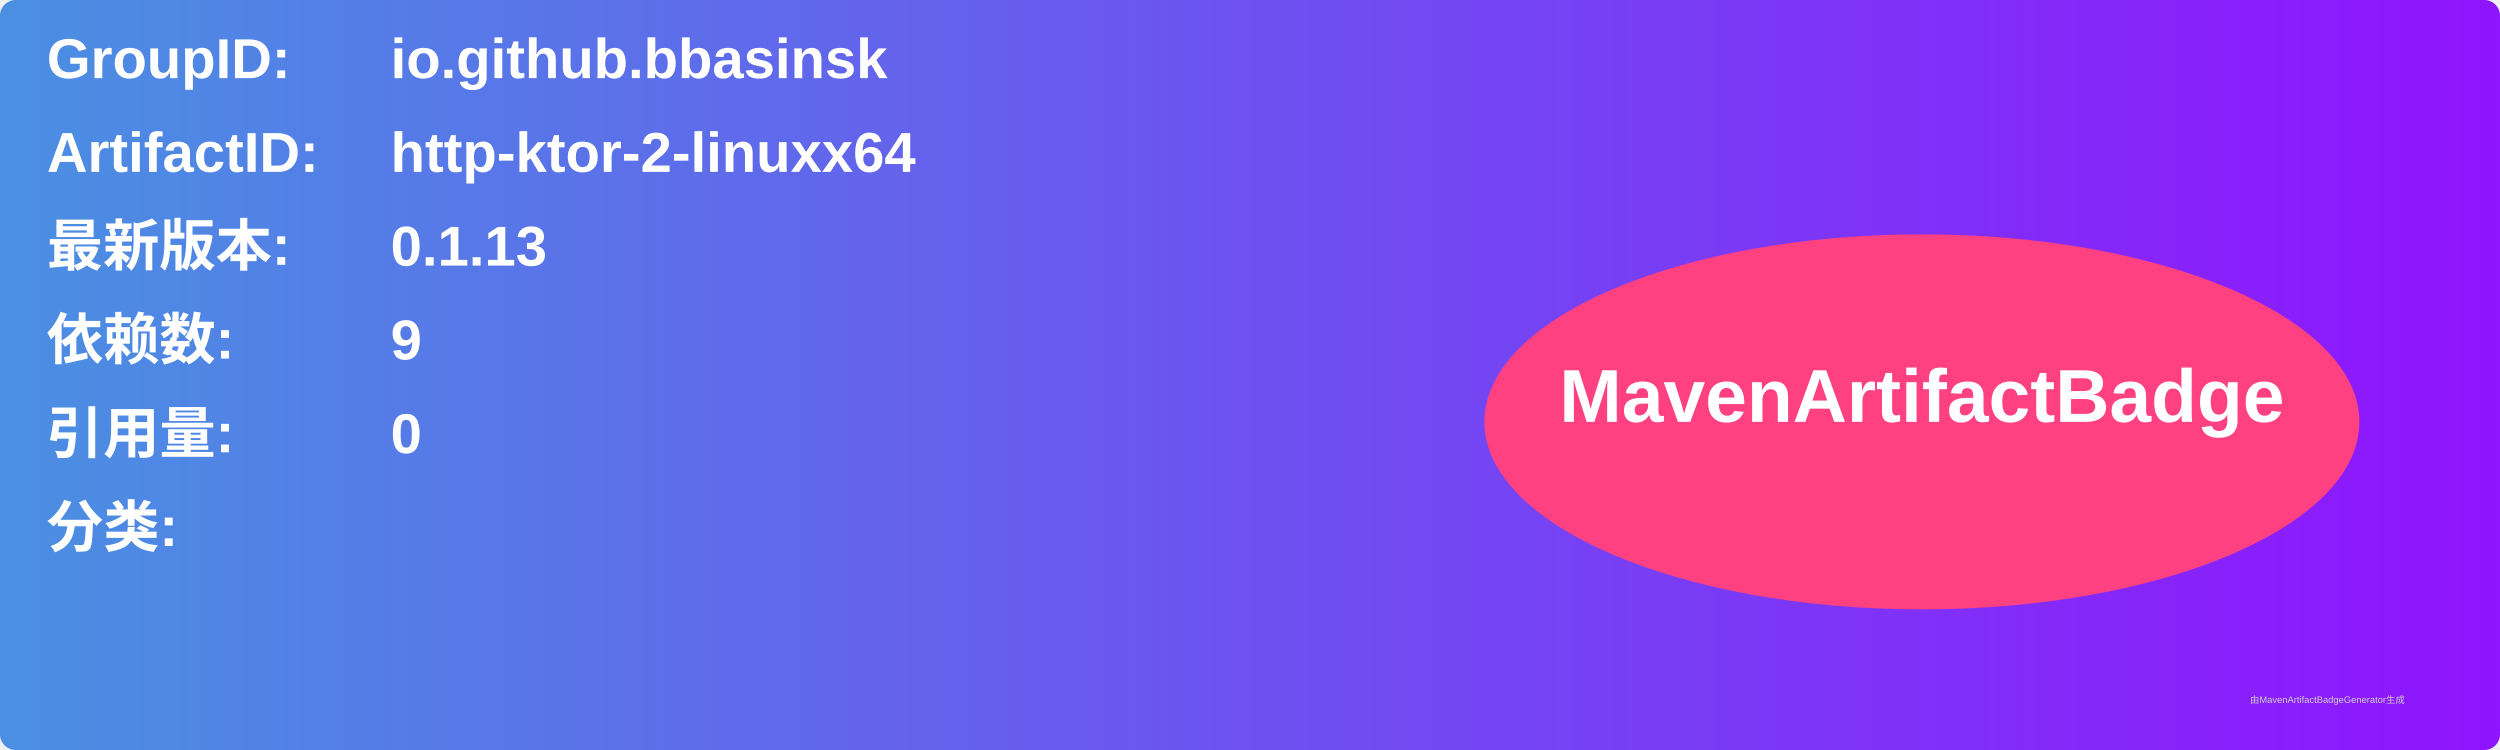
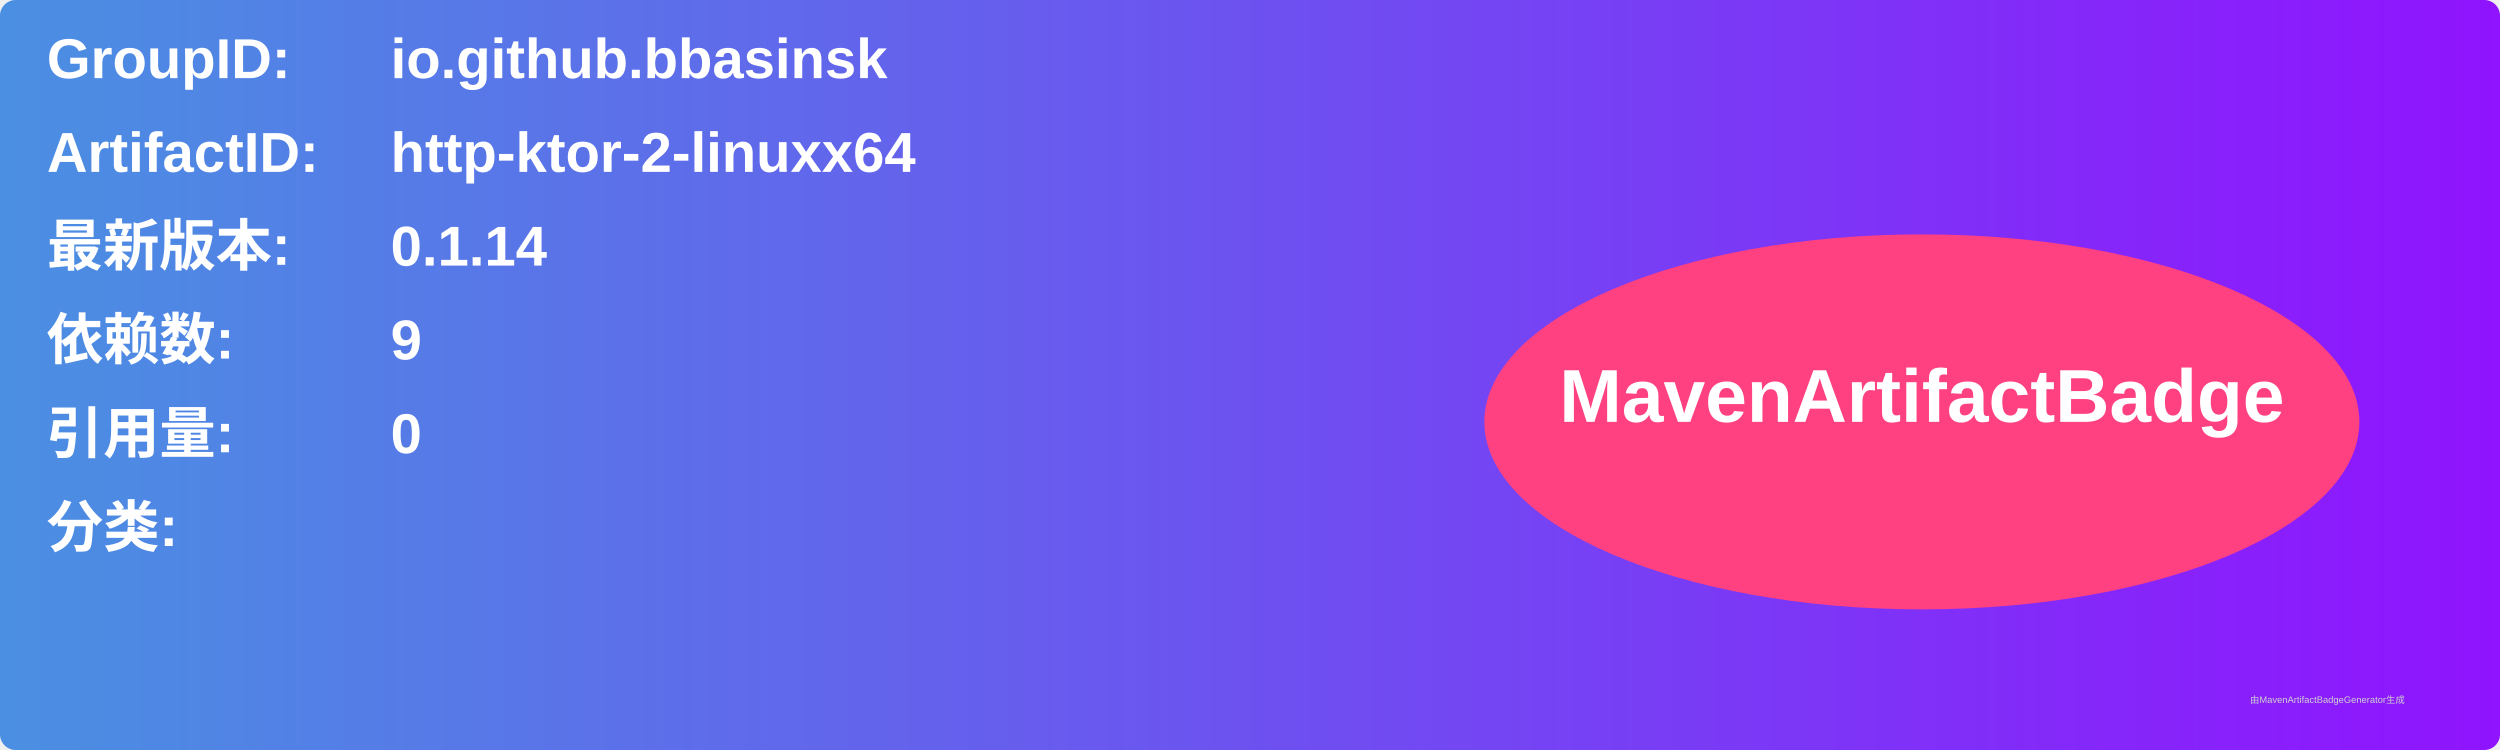
<svg xmlns="http://www.w3.org/2000/svg" width="800" height="240" viewBox="0 0 800 240">
  <linearGradient id="grad" x1="0%" y1="0%" x2="100%" y2="0%">
    <stop offset="0%" stop-color="#4a90e2" />
    <stop offset="100%" stop-color="#9013fe" />
  </linearGradient>
  <rect width="100%" height="100%" rx="5" ry="5" fill="url(#grad)" />
  <g transform="translate(15, 15)">
    <text x="0" y="10" font-family="Arial" font-size="18" fill="white" font-weight="bold" width="260">GroupID:</text>
    <text x="110" y="10" font-family="Arial" font-size="18" fill="white" font-weight="bold" width="460">io.github.bbasinsk</text>
    <text x="0" y="40" font-family="Arial" font-size="18" fill="white" font-weight="bold" width="260">ArtifactID:</text>
    <text x="110" y="40" font-family="Arial" font-size="18" fill="white" font-weight="bold" width="460">http-ktor-2-linuxx64</text>
    <text x="0" y="70" font-family="Arial" font-size="18" fill="white" font-weight="bold">最新版本:</text>
    <text x="110" y="70" font-family="Arial" font-size="18" fill="white" font-weight="bold">
-       <tspan font-weight="bold">0.1.13</tspan>
+       <tspan font-weight="bold">0.1.14</tspan>
    </text>
    <text x="0" y="100" font-family="Arial" font-size="18" fill="white" font-weight="bold">依赖数: </text>
    <text x="110" y="100" font-family="Arial" font-size="18" fill="white">
      <tspan font-weight="bold">9</tspan>
    </text>
    <text x="0" y="130" font-family="Arial" font-size="18" fill="white" font-weight="bold">引用量: </text>
    <text x="110" y="130" font-family="Arial" font-size="18" fill="white">
      <tspan font-weight="bold">0</tspan>
    </text>
    <text x="0" y="160" font-family="Arial" font-size="18" fill="white" font-weight="bold">分类:</text>
    <text x="10" y="190" font-family="Arial" font-size="10" fill="white">
      <tspan font-weight="bold" />
    </text>
    <ellipse cx="600" cy="120" rx="140" ry="60" fill="#ff4081" />
    <text x="600" y="120" text-anchor="middle" font-family="Arial" font-size="24" fill="white" font-weight="bold">MavenArtifactBadge</text>
  </g>
  <text x="720" y="225" font-family="Arial" font-size="3" fill="#d0d0d0">由MavenArtifactBadgeGenerator生成</text>
</svg>
